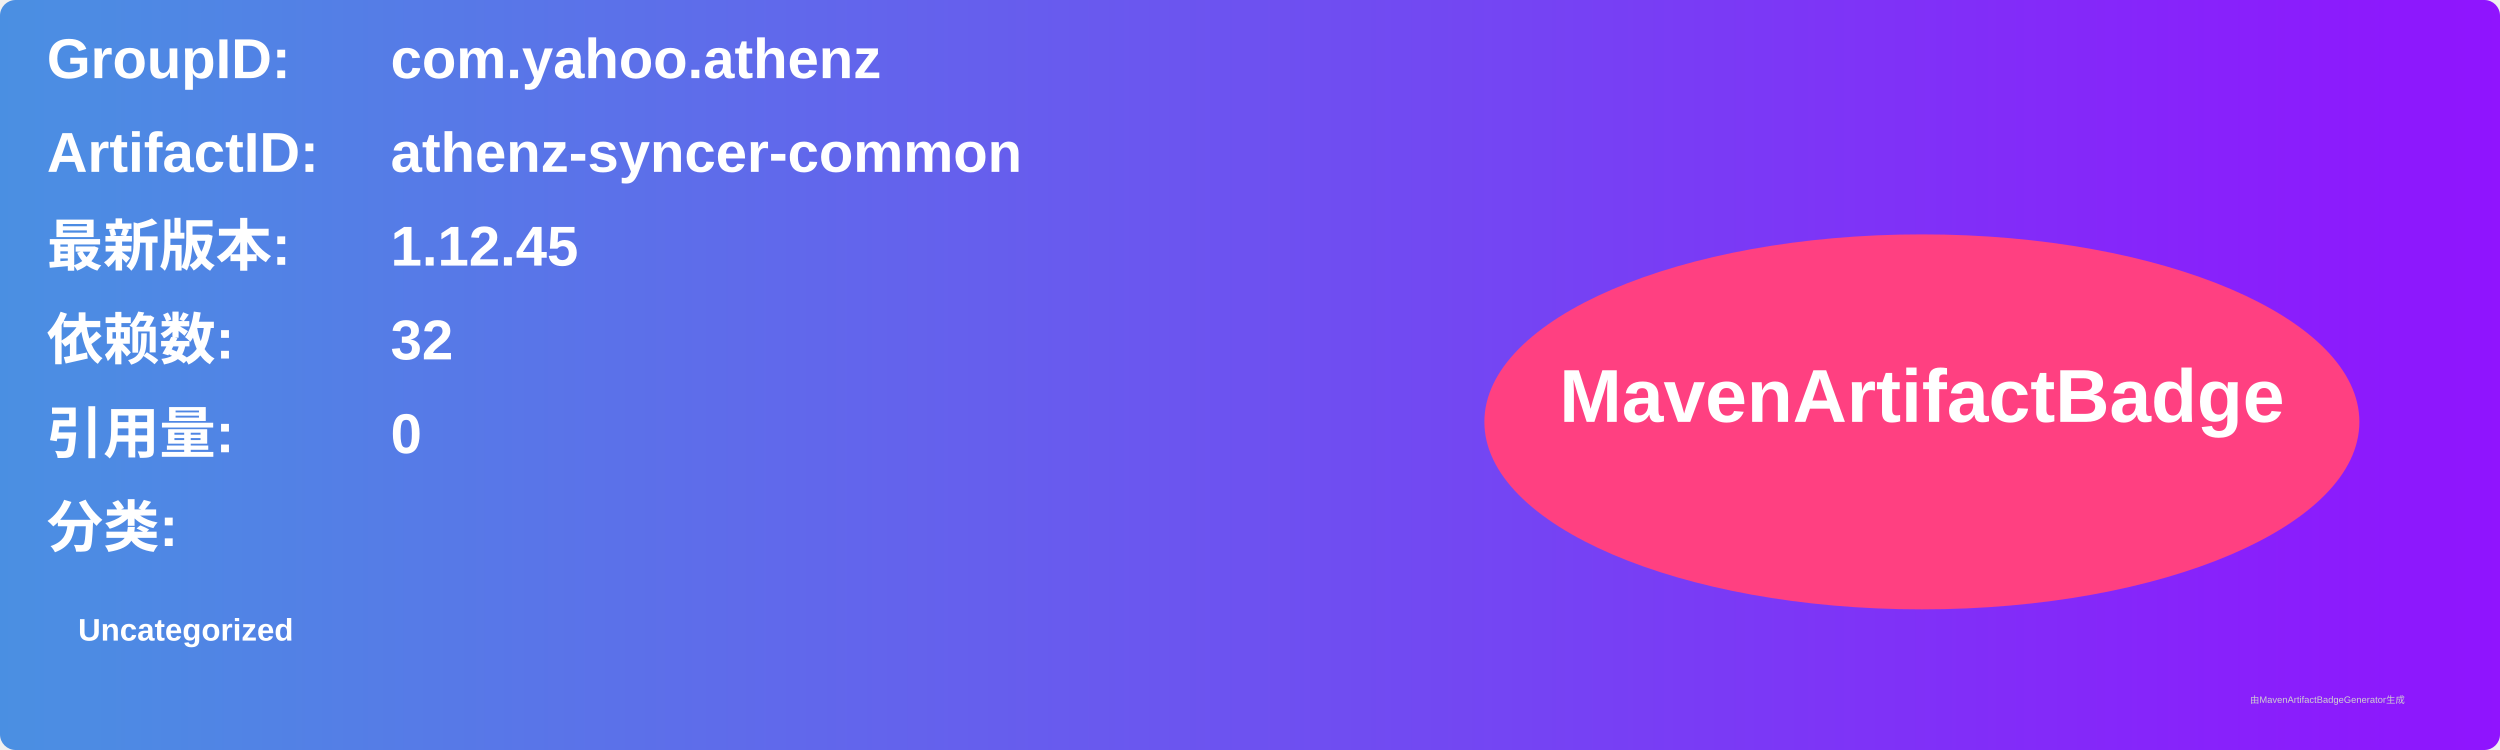
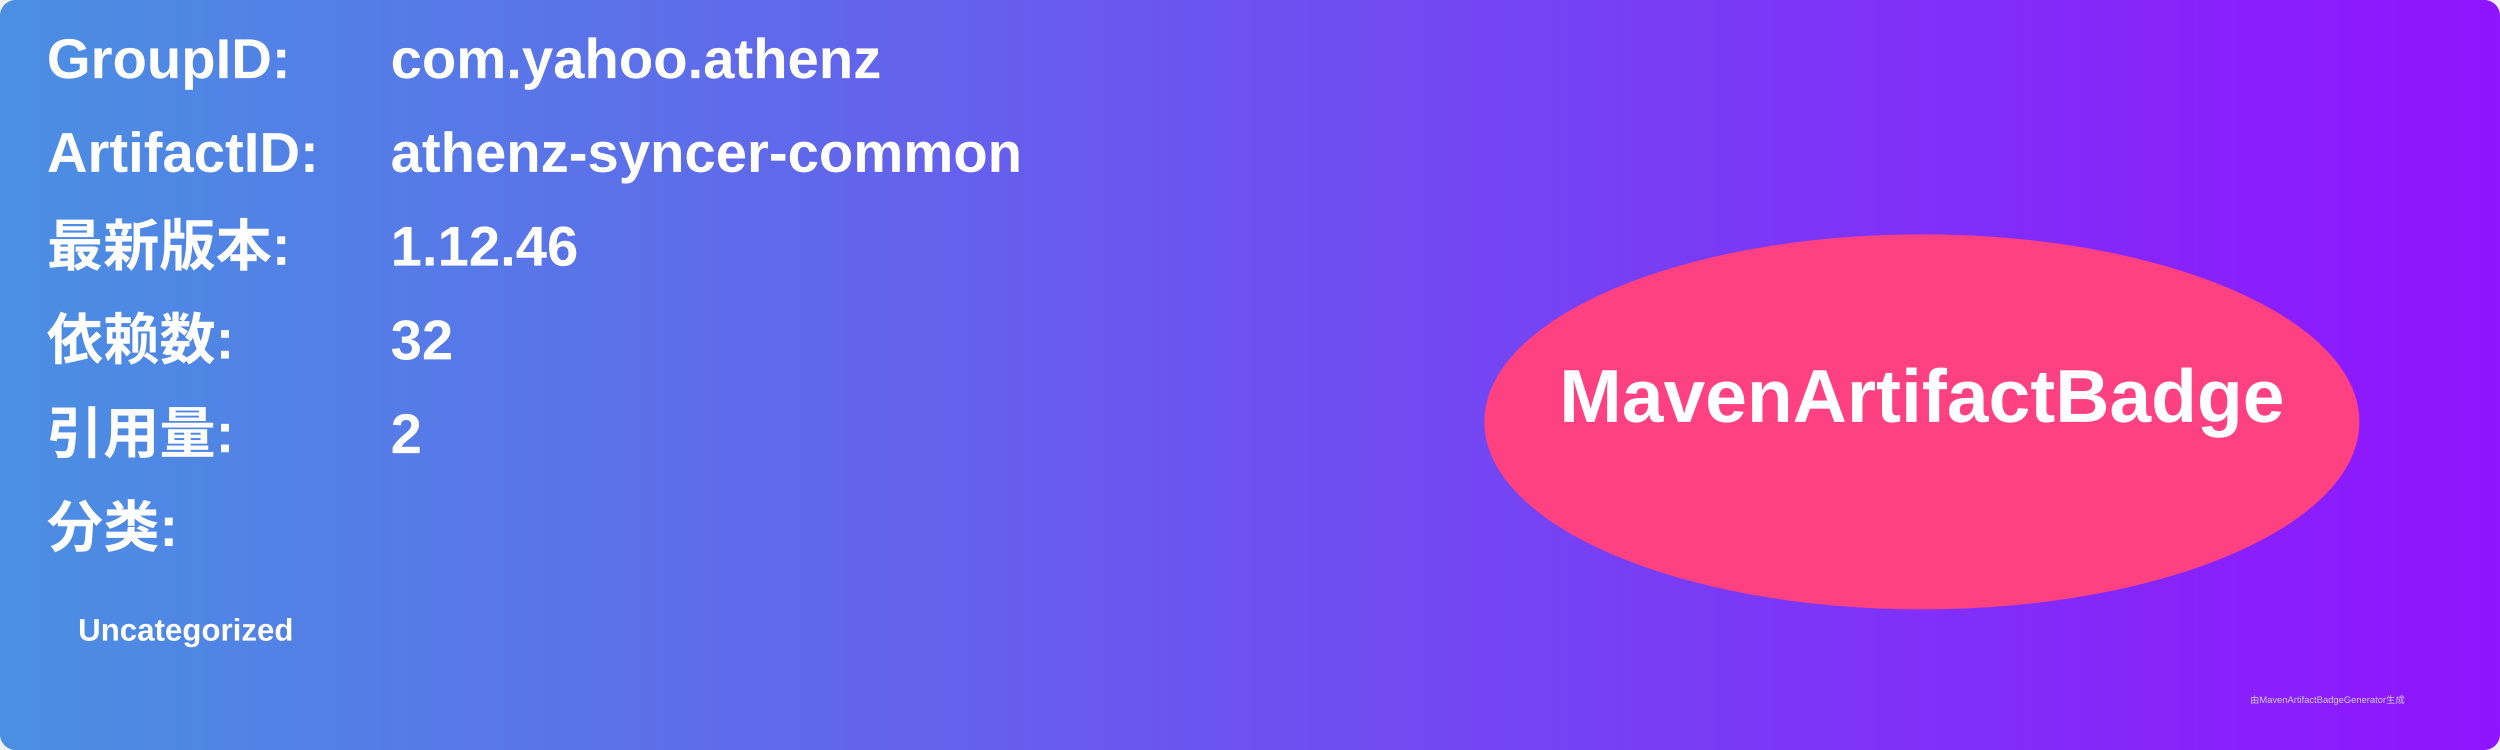
<svg xmlns="http://www.w3.org/2000/svg" width="800" height="240" viewBox="0 0 800 240">
  <linearGradient id="grad" x1="0%" y1="0%" x2="100%" y2="0%">
    <stop offset="0%" stop-color="#4a90e2" />
    <stop offset="100%" stop-color="#9013fe" />
  </linearGradient>
  <rect width="100%" height="100%" rx="5" ry="5" fill="url(#grad)" />
  <g transform="translate(15, 15)">
    <text x="0" y="10" font-family="Arial" font-size="18" fill="white" font-weight="bold" width="260">GroupID:</text>
    <text x="110" y="10" font-family="Arial" font-size="18" fill="white" font-weight="bold" width="460">com.yahoo.athenz</text>
    <text x="0" y="40" font-family="Arial" font-size="18" fill="white" font-weight="bold" width="260">ArtifactID:</text>
    <text x="110" y="40" font-family="Arial" font-size="18" fill="white" font-weight="bold" width="460">athenz-syncer-common</text>
    <text x="0" y="70" font-family="Arial" font-size="18" fill="white" font-weight="bold">最新版本:</text>
    <text x="110" y="70" font-family="Arial" font-size="18" fill="white" font-weight="bold">
-       <tspan font-weight="bold">1.12.45</tspan>
+       <tspan font-weight="bold">1.12.46</tspan>
    </text>
    <text x="0" y="100" font-family="Arial" font-size="18" fill="white" font-weight="bold">依赖数: </text>
    <text x="110" y="100" font-family="Arial" font-size="18" fill="white">
      <tspan font-weight="bold">32</tspan>
    </text>
    <text x="0" y="130" font-family="Arial" font-size="18" fill="white" font-weight="bold">引用量: </text>
    <text x="110" y="130" font-family="Arial" font-size="18" fill="white">
-       <tspan font-weight="bold">0</tspan>
+       <tspan font-weight="bold">2</tspan>
    </text>
    <text x="0" y="160" font-family="Arial" font-size="18" fill="white" font-weight="bold">分类:</text>
    <text x="10" y="190" font-family="Arial" font-size="10" fill="white">
      <tspan font-weight="bold">Uncategorized</tspan>
    </text>
    <ellipse cx="600" cy="120" rx="140" ry="60" fill="#ff4081" />
    <text x="600" y="120" text-anchor="middle" font-family="Arial" font-size="24" fill="white" font-weight="bold">MavenArtifactBadge</text>
  </g>
  <text x="720" y="225" font-family="Arial" font-size="3" fill="#d0d0d0">由MavenArtifactBadgeGenerator生成</text>
</svg>
